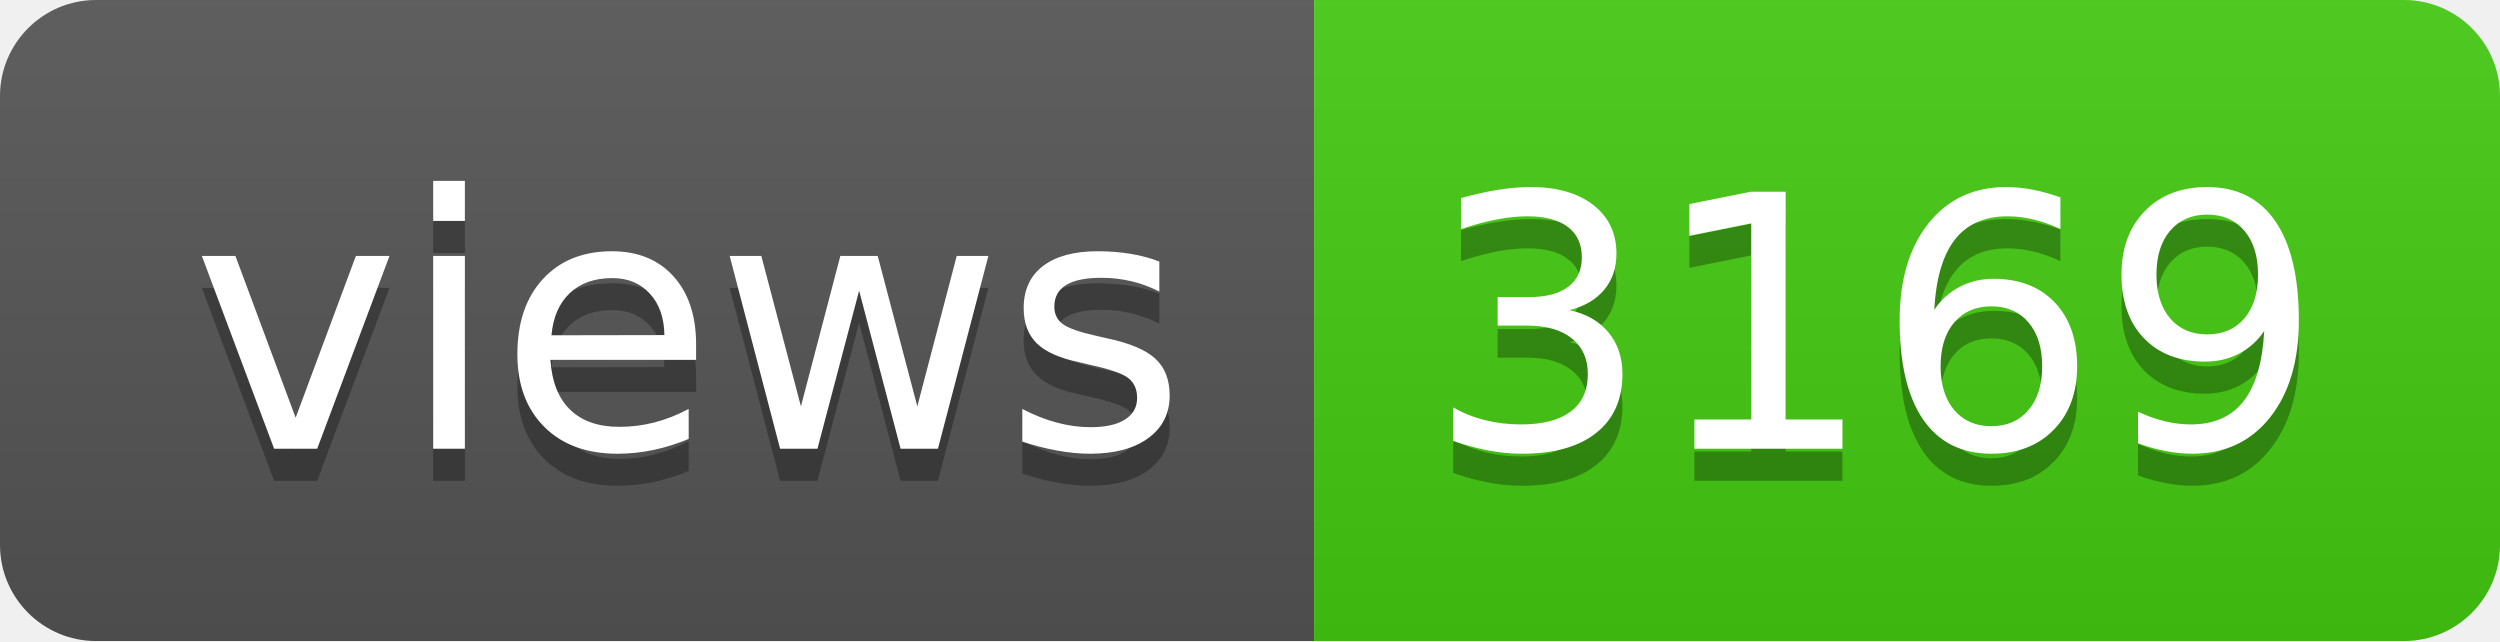
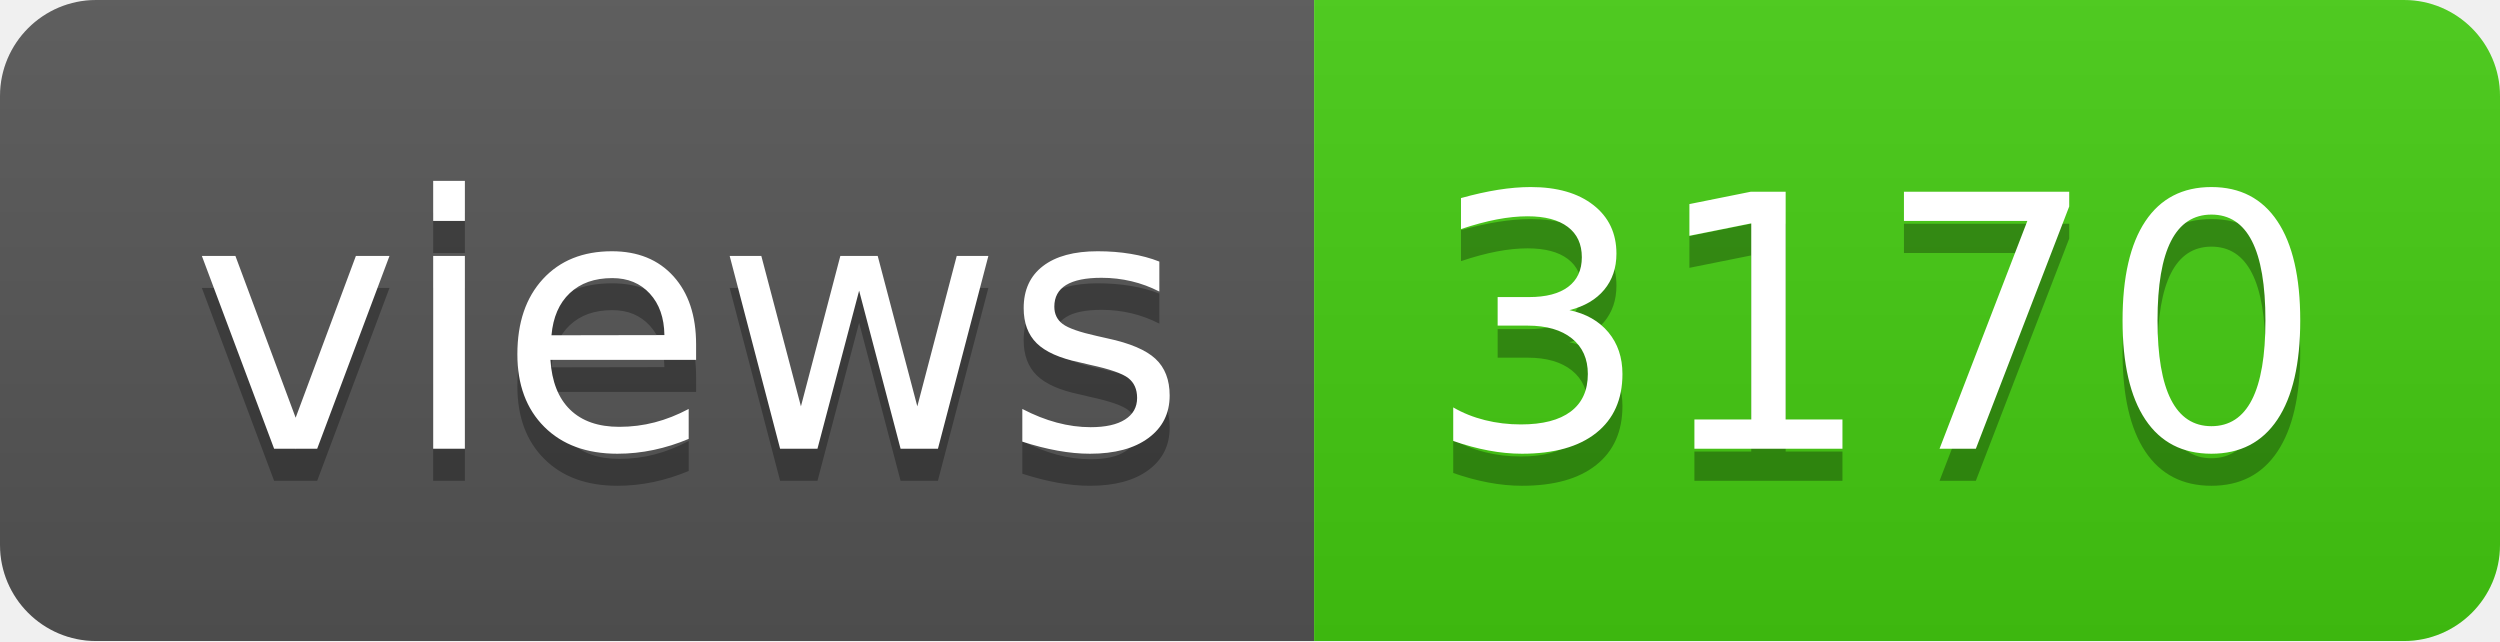
- <svg xmlns="http://www.w3.org/2000/svg" width="78" height="20" role="img" aria-label="views: 3169">
+ <svg xmlns="http://www.w3.org/2000/svg" width="78" height="20" role="img" aria-label="views: 3170">
  <linearGradient id="s" x2="0" y2="100%">
    <stop offset="0" stop-color="#bbb" stop-opacity=".1" />
    <stop offset="1" stop-opacity=".1" />
  </linearGradient>
  <clipPath id="r">
    <rect width="78" height="20" rx="3" fill="#fff" />
  </clipPath>
  <g clip-path="url(#r)">
    <rect width="41" height="20" fill="#555" />
    <rect x="41" width="37" height="20" fill="#4c1" />
    <rect width="78" height="20" fill="url(#s)" />
  </g>
  <g fill="#fff" text-anchor="middle" font-family="Verdana,Geneva,DejaVu Sans,sans-serif" text-rendering="geometricPrecision" font-size="110">
    <text aria-hidden="true" x="215" y="150" fill="#010101" fill-opacity=".3" transform="scale(.1)" textLength="310">views</text>
    <text x="215" y="140" transform="scale(.1)" fill="#fff" textLength="310">views</text>
-     <text aria-hidden="true" x="585" y="150" fill="#010101" fill-opacity=".3" transform="scale(.1)" textLength="270">3169</text>
-     <text x="585" y="140" transform="scale(.1)" fill="#fff" textLength="270">3169</text>
+     <text aria-hidden="true" x="585" y="150" fill="#010101" fill-opacity=".3" transform="scale(.1)" textLength="270">3170</text>
+     <text x="585" y="140" transform="scale(.1)" fill="#fff" textLength="270">3170</text>
  </g>
</svg>
